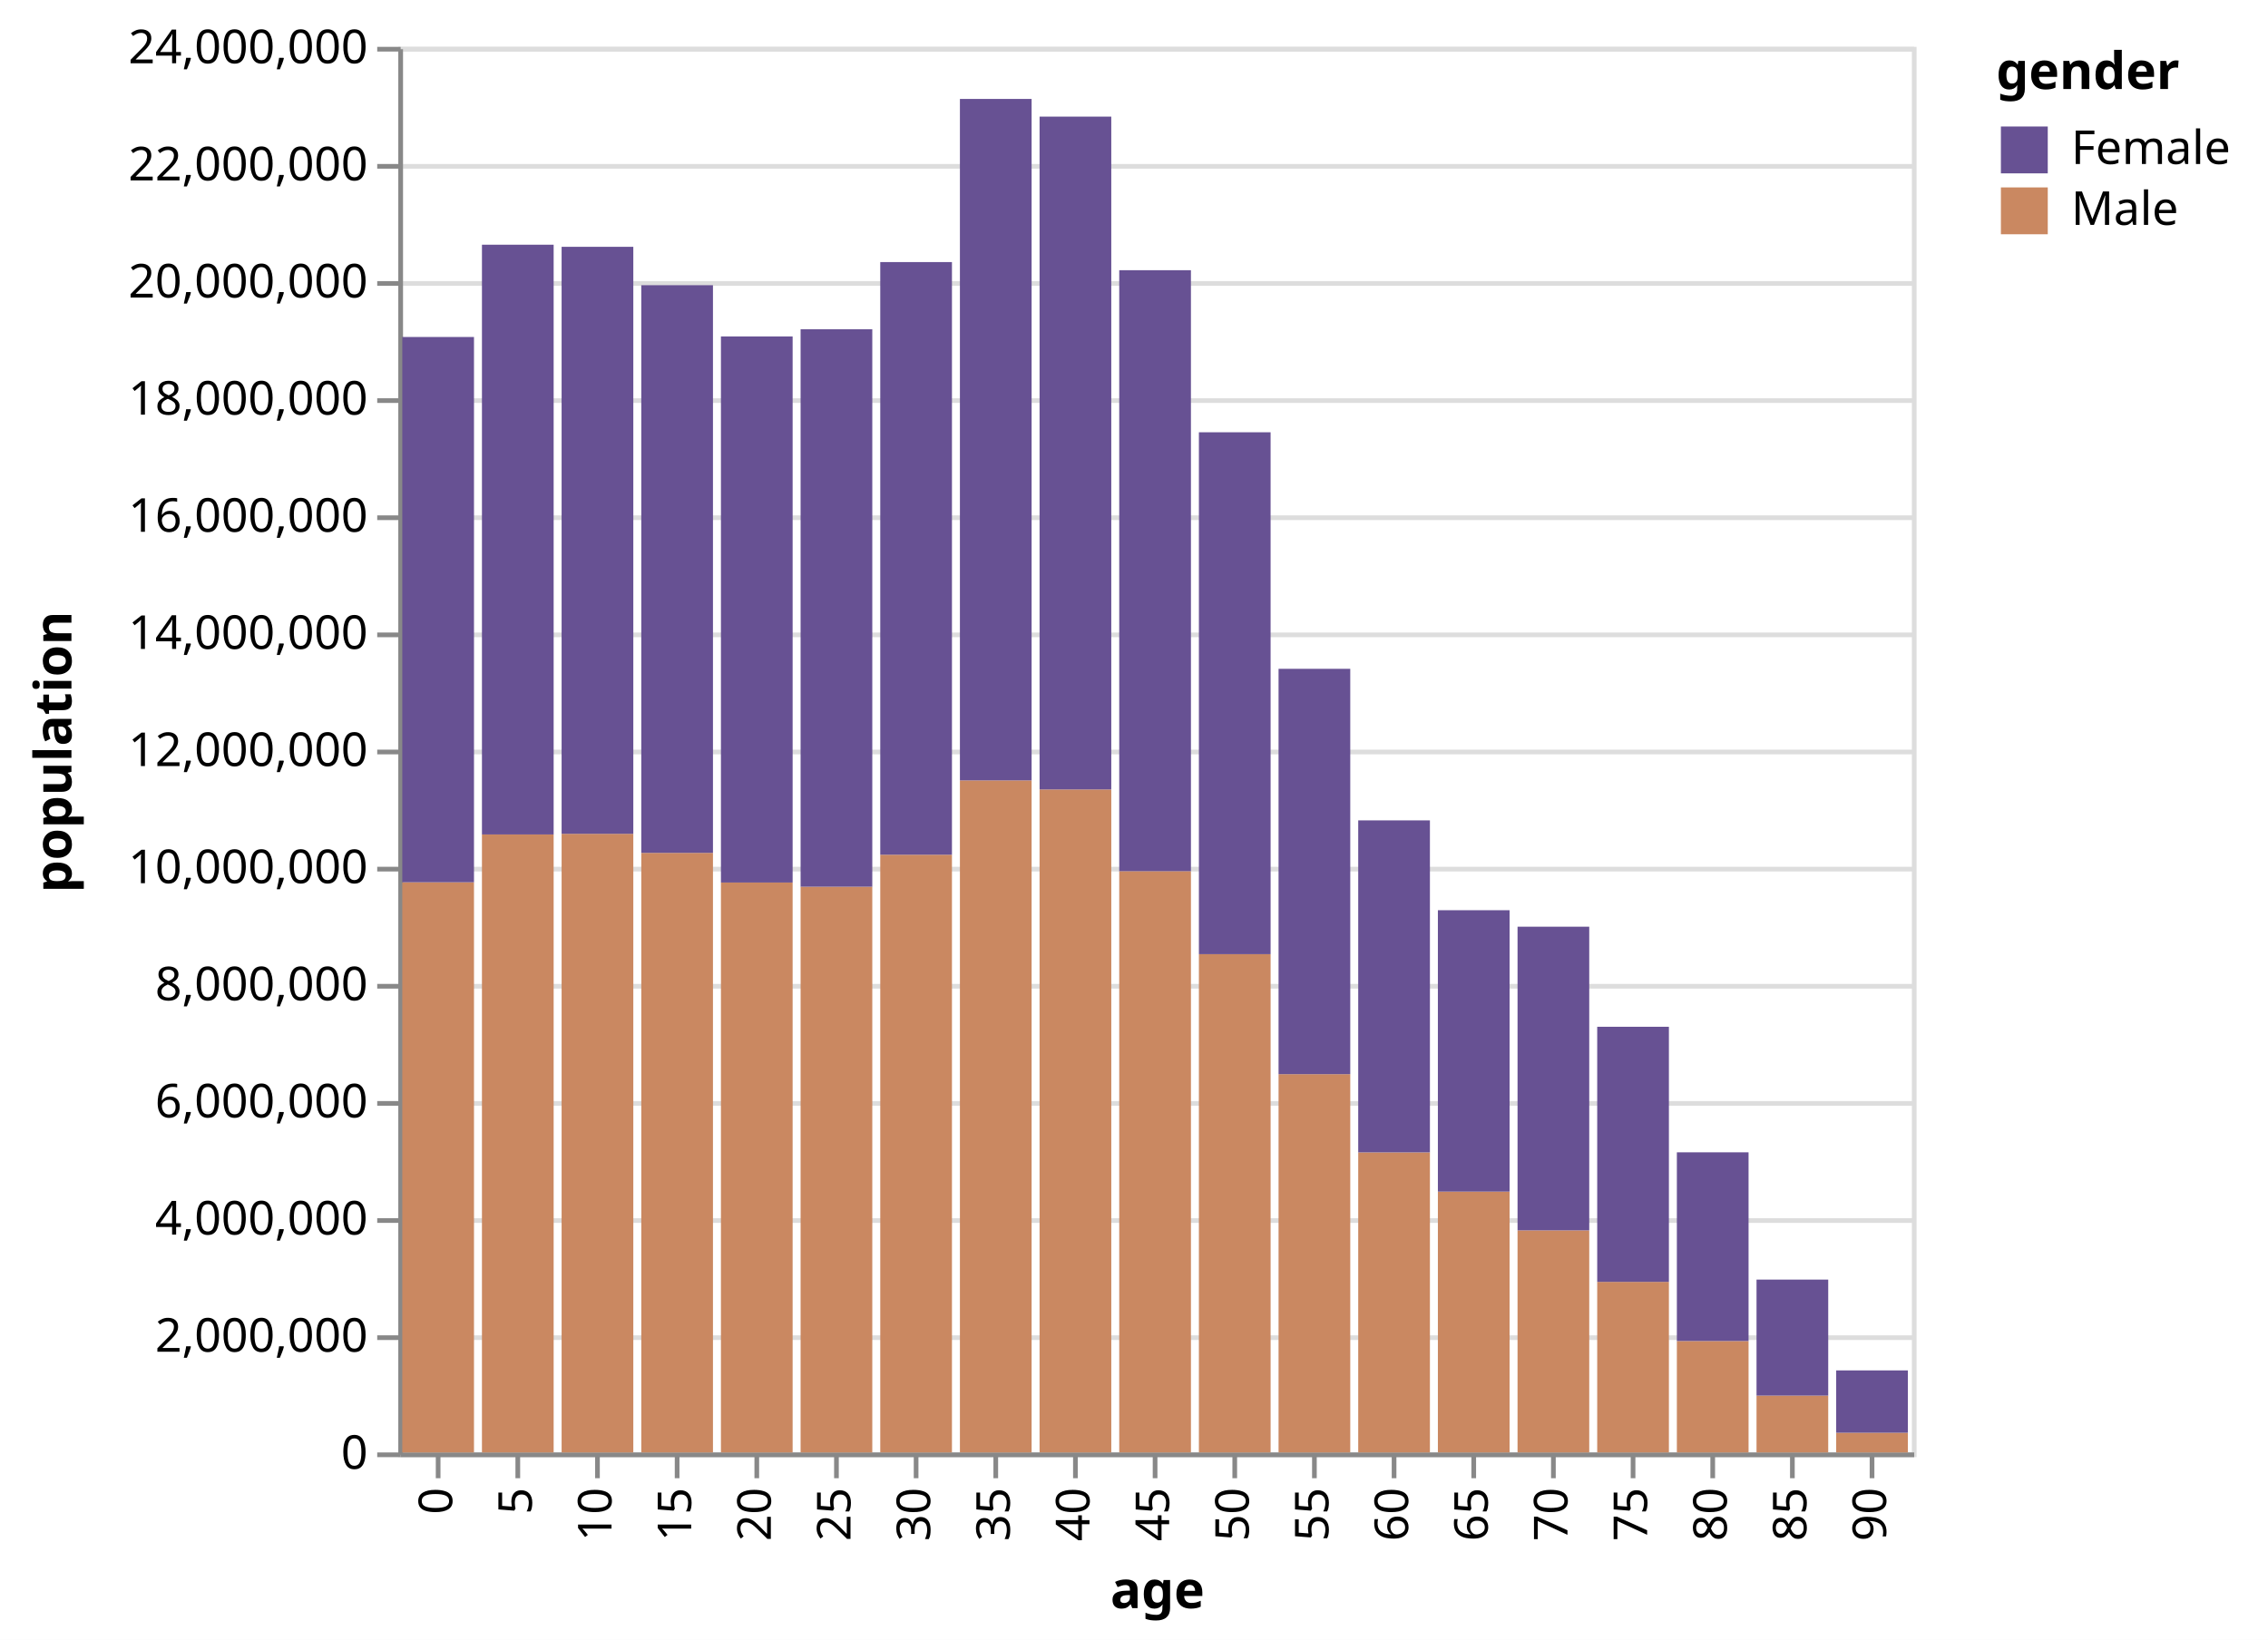
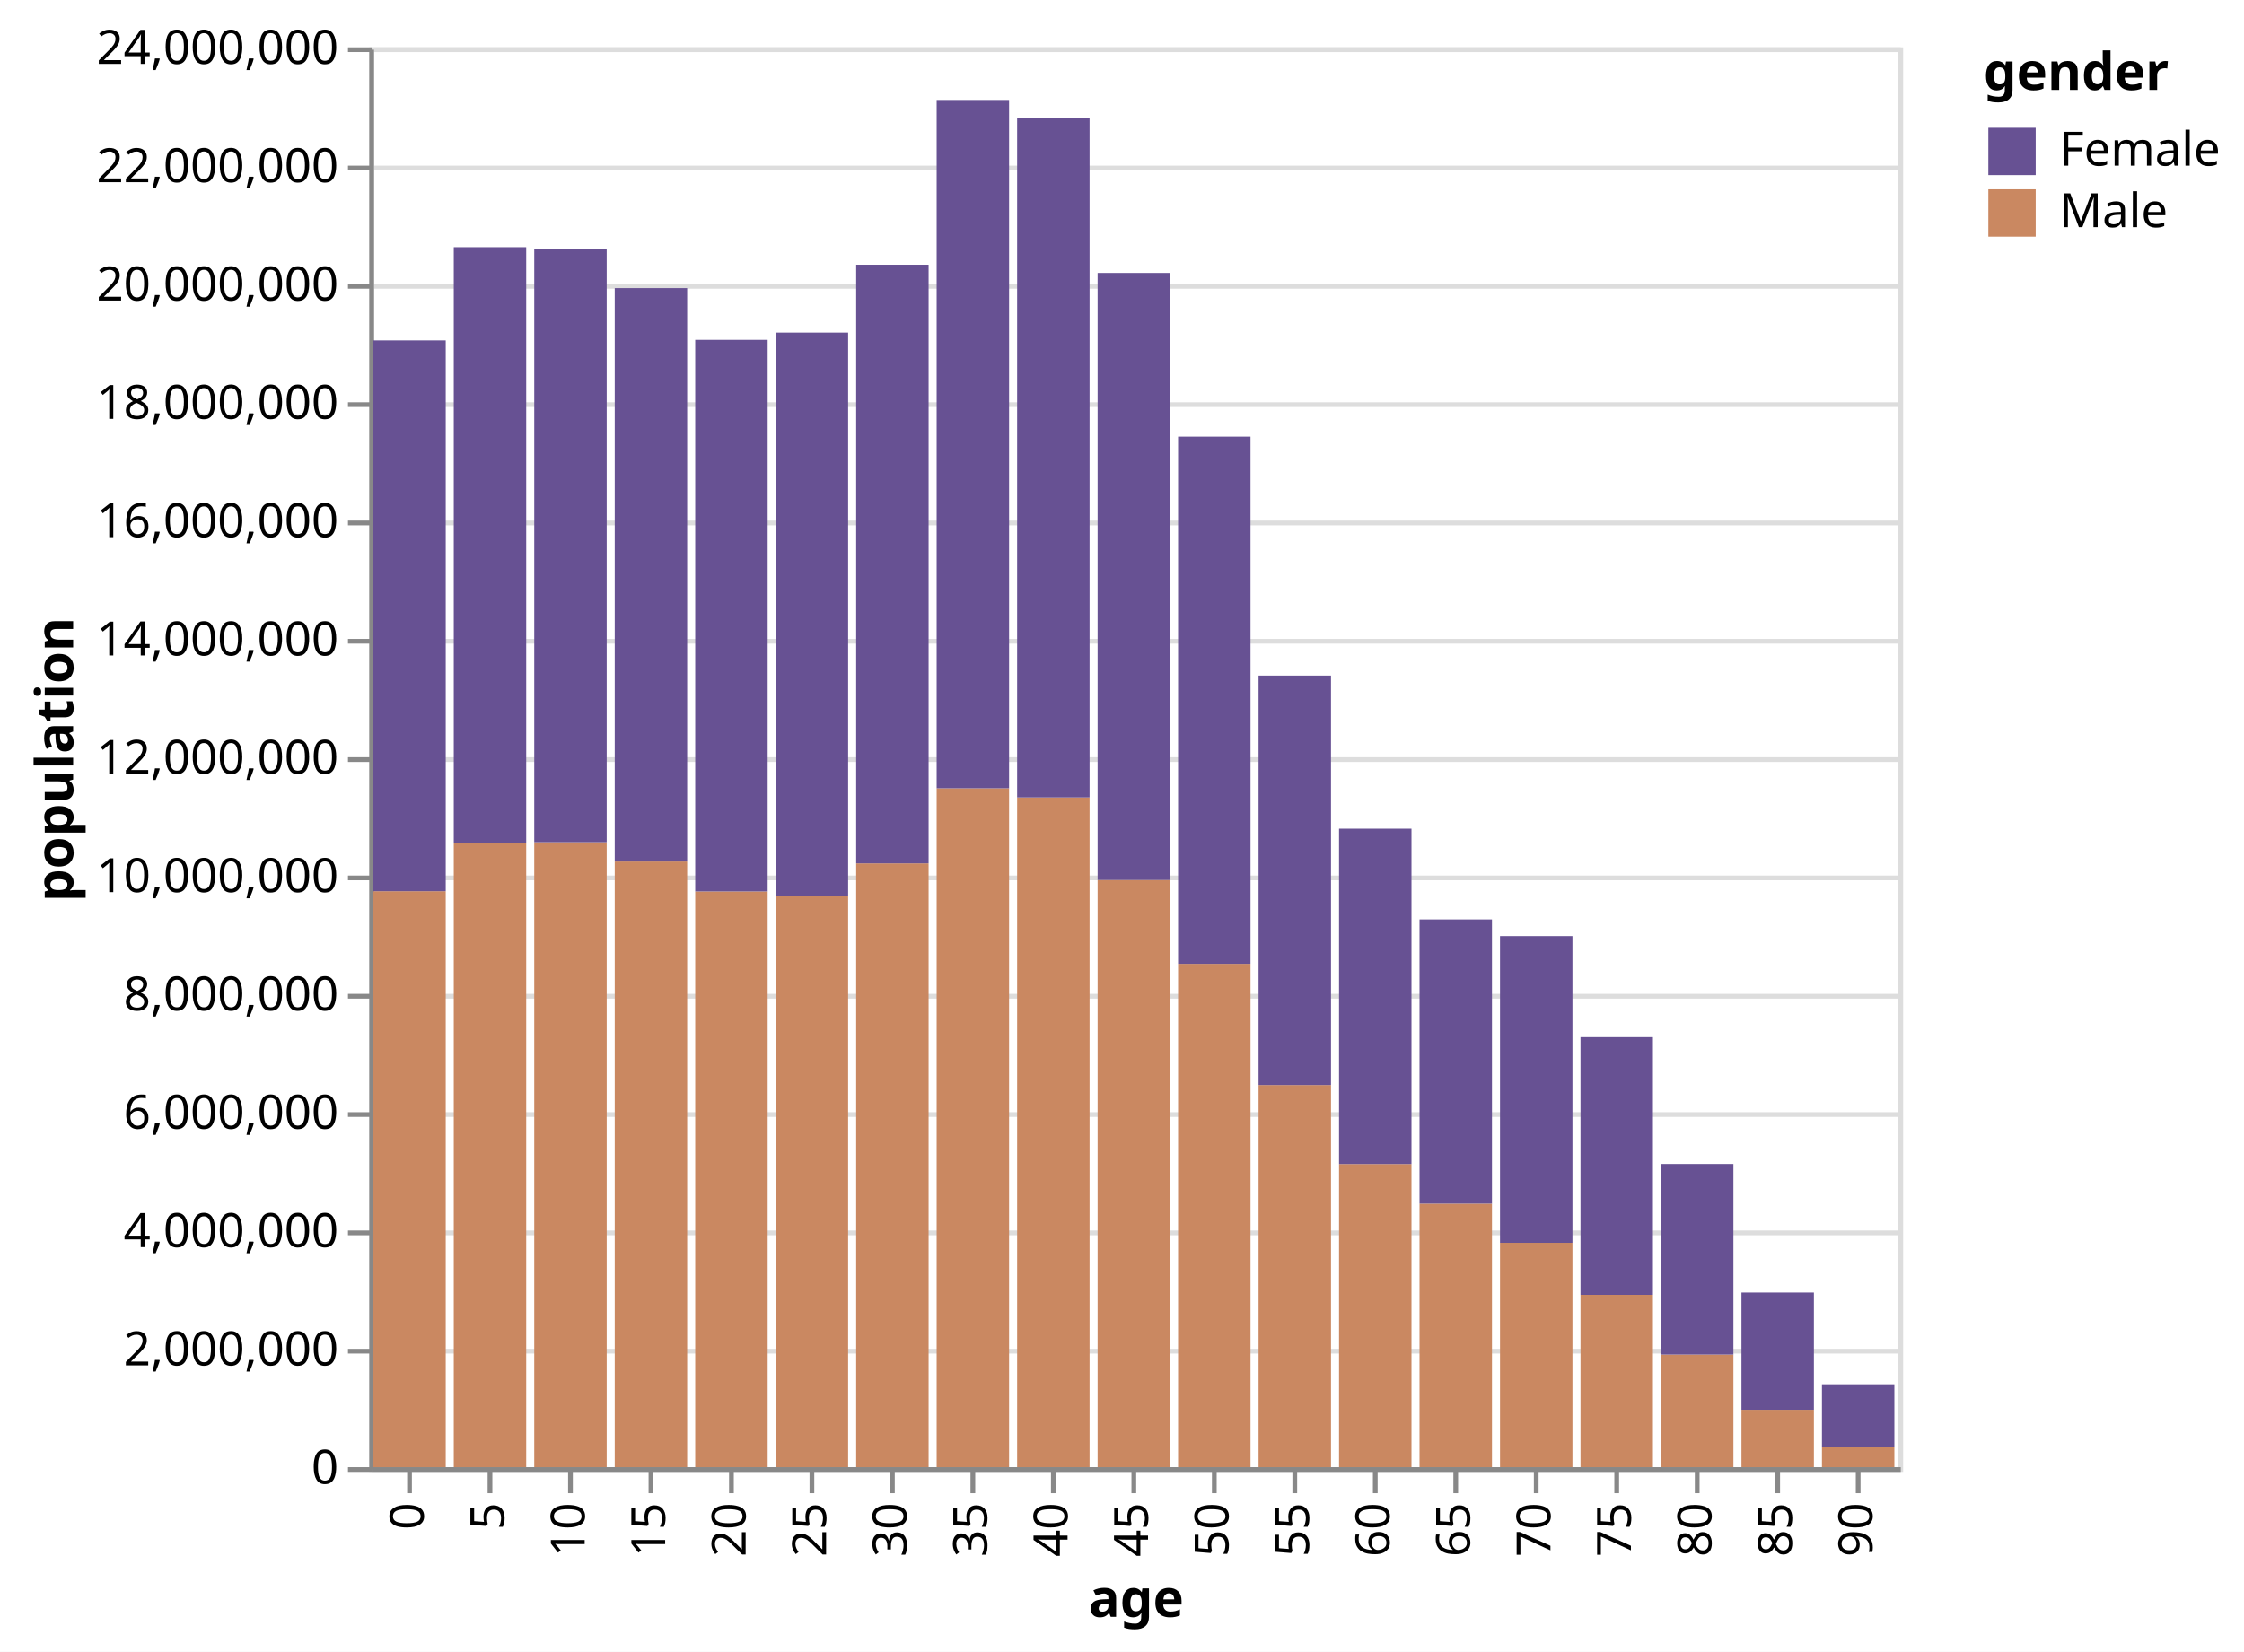
- <svg xmlns="http://www.w3.org/2000/svg" version="1.1" class="marks" width="484" height="350" viewBox="0 0 484 350">
-   <rect width="484" height="350" fill="white" />
-   <g fill="none" stroke-miterlimit="10" transform="translate(85,10)">
+ <svg xmlns="http://www.w3.org/2000/svg" version="1.1" class="marks" width="474" height="349" viewBox="0 0 474 349">
+   <rect width="474" height="349" fill="white" />
+   <g fill="none" stroke-miterlimit="10" transform="translate(78,10)">
    <g class="mark-group role-frame root" role="graphics-object" aria-roledescription="group mark container">
      <g transform="translate(0,0)">
        <path class="background" aria-hidden="true" d="M0.5,0.5h323v300h-323Z" stroke="#ddd" />
        <g>
          <g class="mark-group role-axis" aria-hidden="true">
            <g transform="translate(0.5,0.5)">
              <path class="background" aria-hidden="true" d="M0,0h0v0h0Z" pointer-events="none" />
              <g>
                <g class="mark-rule role-axis-grid" pointer-events="none">
                  <line transform="translate(0,300)" x2="323" y2="0" stroke="#ddd" stroke-width="1" opacity="1" />
                  <line transform="translate(0,275)" x2="323" y2="0" stroke="#ddd" stroke-width="1" opacity="1" />
                  <line transform="translate(0,250)" x2="323" y2="0" stroke="#ddd" stroke-width="1" opacity="1" />
                  <line transform="translate(0,225)" x2="323" y2="0" stroke="#ddd" stroke-width="1" opacity="1" />
                  <line transform="translate(0,200)" x2="323" y2="0" stroke="#ddd" stroke-width="1" opacity="1" />
                  <line transform="translate(0,175)" x2="323" y2="0" stroke="#ddd" stroke-width="1" opacity="1" />
                  <line transform="translate(0,150)" x2="323" y2="0" stroke="#ddd" stroke-width="1" opacity="1" />
                  <line transform="translate(0,125)" x2="323" y2="0" stroke="#ddd" stroke-width="1" opacity="1" />
                  <line transform="translate(0,100)" x2="323" y2="0" stroke="#ddd" stroke-width="1" opacity="1" />
                  <line transform="translate(0,75)" x2="323" y2="0" stroke="#ddd" stroke-width="1" opacity="1" />
                  <line transform="translate(0,50)" x2="323" y2="0" stroke="#ddd" stroke-width="1" opacity="1" />
                  <line transform="translate(0,25)" x2="323" y2="0" stroke="#ddd" stroke-width="1" opacity="1" />
                  <line transform="translate(0,0)" x2="323" y2="0" stroke="#ddd" stroke-width="1" opacity="1" />
                </g>
              </g>
              <path class="foreground" aria-hidden="true" d="" pointer-events="none" display="none" />
            </g>
          </g>
          <g class="mark-group role-axis" role="graphics-symbol" aria-roledescription="axis" aria-label="X-axis titled 'age' for a discrete scale with 19 values: 0, 5, 10, 15, 20, ending with 90">
            <g transform="translate(0.5,300.5)">
              <path class="background" aria-hidden="true" d="M0,0h0v0h0Z" pointer-events="none" />
              <g>
                <g class="mark-rule role-axis-tick" pointer-events="none">
                  <line transform="translate(8,0)" x2="0" y2="5" stroke="#888" stroke-width="1" opacity="1" />
                  <line transform="translate(25,0)" x2="0" y2="5" stroke="#888" stroke-width="1" opacity="1" />
                  <line transform="translate(42,0)" x2="0" y2="5" stroke="#888" stroke-width="1" opacity="1" />
                  <line transform="translate(59,0)" x2="0" y2="5" stroke="#888" stroke-width="1" opacity="1" />
                  <line transform="translate(76,0)" x2="0" y2="5" stroke="#888" stroke-width="1" opacity="1" />
                  <line transform="translate(93,0)" x2="0" y2="5" stroke="#888" stroke-width="1" opacity="1" />
                  <line transform="translate(110,0)" x2="0" y2="5" stroke="#888" stroke-width="1" opacity="1" />
                  <line transform="translate(127,0)" x2="0" y2="5" stroke="#888" stroke-width="1" opacity="1" />
                  <line transform="translate(144,0)" x2="0" y2="5" stroke="#888" stroke-width="1" opacity="1" />
                  <line transform="translate(161,0)" x2="0" y2="5" stroke="#888" stroke-width="1" opacity="1" />
                  <line transform="translate(178,0)" x2="0" y2="5" stroke="#888" stroke-width="1" opacity="1" />
                  <line transform="translate(195,0)" x2="0" y2="5" stroke="#888" stroke-width="1" opacity="1" />
                  <line transform="translate(212,0)" x2="0" y2="5" stroke="#888" stroke-width="1" opacity="1" />
                  <line transform="translate(229,0)" x2="0" y2="5" stroke="#888" stroke-width="1" opacity="1" />
                  <line transform="translate(246,0)" x2="0" y2="5" stroke="#888" stroke-width="1" opacity="1" />
                  <line transform="translate(263,0)" x2="0" y2="5" stroke="#888" stroke-width="1" opacity="1" />
                  <line transform="translate(280,0)" x2="0" y2="5" stroke="#888" stroke-width="1" opacity="1" />
                  <line transform="translate(297,0)" x2="0" y2="5" stroke="#888" stroke-width="1" opacity="1" />
                  <line transform="translate(314,0)" x2="0" y2="5" stroke="#888" stroke-width="1" opacity="1" />
                </g>
                <g class="mark-text role-axis-label" pointer-events="none">
                  <text text-anchor="end" transform="translate(8,7) rotate(270) translate(0,3)" font-family="sans-serif" font-size="10px" fill="#000" opacity="1">0</text>
                  <text text-anchor="end" transform="translate(25,7) rotate(270) translate(0,3)" font-family="sans-serif" font-size="10px" fill="#000" opacity="1">5</text>
                  <text text-anchor="end" transform="translate(42,7) rotate(270) translate(0,3)" font-family="sans-serif" font-size="10px" fill="#000" opacity="1">10</text>
                  <text text-anchor="end" transform="translate(59,7) rotate(270) translate(0,3)" font-family="sans-serif" font-size="10px" fill="#000" opacity="1">15</text>
                  <text text-anchor="end" transform="translate(76,7) rotate(270) translate(0,3)" font-family="sans-serif" font-size="10px" fill="#000" opacity="1">20</text>
                  <text text-anchor="end" transform="translate(93,7) rotate(270) translate(0,3)" font-family="sans-serif" font-size="10px" fill="#000" opacity="1">25</text>
                  <text text-anchor="end" transform="translate(110,7) rotate(270) translate(0,3)" font-family="sans-serif" font-size="10px" fill="#000" opacity="1">30</text>
                  <text text-anchor="end" transform="translate(127,7) rotate(270) translate(0,3)" font-family="sans-serif" font-size="10px" fill="#000" opacity="1">35</text>
                  <text text-anchor="end" transform="translate(144,7) rotate(270) translate(0,3)" font-family="sans-serif" font-size="10px" fill="#000" opacity="1">40</text>
                  <text text-anchor="end" transform="translate(161,7) rotate(270) translate(0,3)" font-family="sans-serif" font-size="10px" fill="#000" opacity="1">45</text>
                  <text text-anchor="end" transform="translate(178,7) rotate(270) translate(0,3)" font-family="sans-serif" font-size="10px" fill="#000" opacity="1">50</text>
                  <text text-anchor="end" transform="translate(195,7) rotate(270) translate(0,3)" font-family="sans-serif" font-size="10px" fill="#000" opacity="1">55</text>
                  <text text-anchor="end" transform="translate(212,7) rotate(270) translate(0,3)" font-family="sans-serif" font-size="10px" fill="#000" opacity="1">60</text>
                  <text text-anchor="end" transform="translate(229,7) rotate(270) translate(0,3)" font-family="sans-serif" font-size="10px" fill="#000" opacity="1">65</text>
                  <text text-anchor="end" transform="translate(246,7) rotate(270) translate(0,3)" font-family="sans-serif" font-size="10px" fill="#000" opacity="1">70</text>
                  <text text-anchor="end" transform="translate(263,7) rotate(270) translate(0,3)" font-family="sans-serif" font-size="10px" fill="#000" opacity="1">75</text>
                  <text text-anchor="end" transform="translate(280,7) rotate(270) translate(0,3)" font-family="sans-serif" font-size="10px" fill="#000" opacity="1">80</text>
                  <text text-anchor="end" transform="translate(297,7) rotate(270) translate(0,3)" font-family="sans-serif" font-size="10px" fill="#000" opacity="1">85</text>
                  <text text-anchor="end" transform="translate(314,7) rotate(270) translate(0,3)" font-family="sans-serif" font-size="10px" fill="#000" opacity="1">90</text>
                </g>
                <g class="mark-rule role-axis-domain" pointer-events="none">
                  <line transform="translate(0,0)" x2="323" y2="0" stroke="#888" stroke-width="1" opacity="1" />
                </g>
                <g class="mark-text role-axis-title" pointer-events="none">
-                   <text text-anchor="middle" transform="translate(161.5,32.72461)" font-family="sans-serif" font-size="11px" font-weight="bold" fill="#000" opacity="1">age</text>
+                   <text text-anchor="middle" transform="translate(161.5,31.12305)" font-family="sans-serif" font-size="11px" font-weight="bold" fill="#000" opacity="1">age</text>
                </g>
              </g>
              <path class="foreground" aria-hidden="true" d="" pointer-events="none" display="none" />
            </g>
          </g>
          <g class="mark-group role-axis" role="graphics-symbol" aria-roledescription="axis" aria-label="Y-axis titled 'population' for a linear scale with values from 0 to 24,000,000">
            <g transform="translate(0.5,0.5)">
              <path class="background" aria-hidden="true" d="M0,0h0v0h0Z" pointer-events="none" />
              <g>
                <g class="mark-rule role-axis-tick" pointer-events="none">
                  <line transform="translate(0,300)" x2="-5" y2="0" stroke="#888" stroke-width="1" opacity="1" />
                  <line transform="translate(0,275)" x2="-5" y2="0" stroke="#888" stroke-width="1" opacity="1" />
                  <line transform="translate(0,250)" x2="-5" y2="0" stroke="#888" stroke-width="1" opacity="1" />
                  <line transform="translate(0,225)" x2="-5" y2="0" stroke="#888" stroke-width="1" opacity="1" />
                  <line transform="translate(0,200)" x2="-5" y2="0" stroke="#888" stroke-width="1" opacity="1" />
                  <line transform="translate(0,175)" x2="-5" y2="0" stroke="#888" stroke-width="1" opacity="1" />
                  <line transform="translate(0,150)" x2="-5" y2="0" stroke="#888" stroke-width="1" opacity="1" />
                  <line transform="translate(0,125)" x2="-5" y2="0" stroke="#888" stroke-width="1" opacity="1" />
                  <line transform="translate(0,100)" x2="-5" y2="0" stroke="#888" stroke-width="1" opacity="1" />
                  <line transform="translate(0,75)" x2="-5" y2="0" stroke="#888" stroke-width="1" opacity="1" />
                  <line transform="translate(0,50)" x2="-5" y2="0" stroke="#888" stroke-width="1" opacity="1" />
                  <line transform="translate(0,25)" x2="-5" y2="0" stroke="#888" stroke-width="1" opacity="1" />
                  <line transform="translate(0,0)" x2="-5" y2="0" stroke="#888" stroke-width="1" opacity="1" />
                </g>
                <g class="mark-text role-axis-label" pointer-events="none">
                  <text text-anchor="end" transform="translate(-7,303)" font-family="sans-serif" font-size="10px" fill="#000" opacity="1">0</text>
                  <text text-anchor="end" transform="translate(-7,278)" font-family="sans-serif" font-size="10px" fill="#000" opacity="1">2,000,000</text>
                  <text text-anchor="end" transform="translate(-7,253)" font-family="sans-serif" font-size="10px" fill="#000" opacity="1">4,000,000</text>
                  <text text-anchor="end" transform="translate(-7,228)" font-family="sans-serif" font-size="10px" fill="#000" opacity="1">6,000,000</text>
                  <text text-anchor="end" transform="translate(-7,203)" font-family="sans-serif" font-size="10px" fill="#000" opacity="1">8,000,000</text>
                  <text text-anchor="end" transform="translate(-7,178)" font-family="sans-serif" font-size="10px" fill="#000" opacity="1">10,000,000</text>
                  <text text-anchor="end" transform="translate(-7,153)" font-family="sans-serif" font-size="10px" fill="#000" opacity="1">12,000,000</text>
                  <text text-anchor="end" transform="translate(-7,128)" font-family="sans-serif" font-size="10px" fill="#000" opacity="1">14,000,000</text>
                  <text text-anchor="end" transform="translate(-7,103)" font-family="sans-serif" font-size="10px" fill="#000" opacity="1">16,000,000</text>
                  <text text-anchor="end" transform="translate(-7,78)" font-family="sans-serif" font-size="10px" fill="#000" opacity="1">18,000,000</text>
                  <text text-anchor="end" transform="translate(-7,53)" font-family="sans-serif" font-size="10px" fill="#000" opacity="1">20,000,000</text>
                  <text text-anchor="end" transform="translate(-7,28)" font-family="sans-serif" font-size="10px" fill="#000" opacity="1">22,000,000</text>
                  <text text-anchor="end" transform="translate(-7,3)" font-family="sans-serif" font-size="10px" fill="#000" opacity="1">24,000,000</text>
                </g>
                <g class="mark-rule role-axis-domain" pointer-events="none">
                  <line transform="translate(0,300)" x2="0" y2="-300" stroke="#888" stroke-width="1" opacity="1" />
                </g>
                <g class="mark-text role-axis-title" pointer-events="none">
-                   <text text-anchor="middle" transform="translate(-68.25586,150) rotate(-90) translate(0,-2)" font-family="sans-serif" font-size="11px" font-weight="bold" fill="#000" opacity="1">population</text>
+                   <text text-anchor="middle" transform="translate(-61.04883,150) rotate(-90) translate(0,-2)" font-family="sans-serif" font-size="11px" font-weight="bold" fill="#000" opacity="1">population</text>
                </g>
              </g>
              <path class="foreground" aria-hidden="true" d="" pointer-events="none" display="none" />
            </g>
          </g>
          <g class="mark-rect role-mark marks" role="graphics-object" aria-roledescription="rect mark container">
            <path aria-label="age: 0; population: 9735380; gender: Male" role="graphics-symbol" aria-roledescription="bar" d="M0.85,178.308h15.3v121.692h-15.3Z" fill="#ca8861" />
            <path aria-label="age: 0; population: 9310714; gender: Female" role="graphics-symbol" aria-roledescription="bar" d="M0.85,61.924h15.3v116.384h-15.3Z" fill="#675193" />
            <path aria-label="age: 5; population: 10552146; gender: Male" role="graphics-symbol" aria-roledescription="bar" d="M17.85,168.098h15.3v131.902h-15.3Z" fill="#ca8861" />
            <path aria-label="age: 5; population: 10069564; gender: Female" role="graphics-symbol" aria-roledescription="bar" d="M17.85,42.229h15.3v125.87h-15.3Z" fill="#675193" />
            <path aria-label="age: 10; population: 10563233; gender: Male" role="graphics-symbol" aria-roledescription="bar" d="M34.85,167.96h15.3v132.04h-15.3Z" fill="#ca8861" />
            <path aria-label="age: 10; population: 10022524; gender: Female" role="graphics-symbol" aria-roledescription="bar" d="M34.85,42.678h15.3v125.282h-15.3Z" fill="#675193" />
            <path aria-label="age: 15; population: 10237419; gender: Male" role="graphics-symbol" aria-roledescription="bar" d="M51.85,172.032h15.3v127.968h-15.3Z" fill="#ca8861" />
            <path aria-label="age: 15; population: 9692669; gender: Female" role="graphics-symbol" aria-roledescription="bar" d="M51.85,50.874h15.3v121.158h-15.3Z" fill="#675193" />
            <path aria-label="age: 20; population: 9731315; gender: Male" role="graphics-symbol" aria-roledescription="bar" d="M68.85,178.359h15.3v121.641h-15.3Z" fill="#ca8861" />
            <path aria-label="age: 20; population: 9324244; gender: Female" role="graphics-symbol" aria-roledescription="bar" d="M68.85,61.806h15.3v116.553h-15.3Z" fill="#675193" />
            <path aria-label="age: 25; population: 9659493; gender: Male" role="graphics-symbol" aria-roledescription="bar" d="M85.85,179.256h15.3v120.744h-15.3Z" fill="#ca8861" />
            <path aria-label="age: 25; population: 9518507; gender: Female" role="graphics-symbol" aria-roledescription="bar" d="M85.85,60.275h15.3v118.981h-15.3Z" fill="#675193" />
            <path aria-label="age: 30; population: 10205879; gender: Male" role="graphics-symbol" aria-roledescription="bar" d="M102.85,172.427h15.3v127.573h-15.3Z" fill="#ca8861" />
            <path aria-label="age: 30; population: 10119296; gender: Female" role="graphics-symbol" aria-roledescription="bar" d="M102.85,45.935h15.3v126.491h-15.3Z" fill="#675193" />
            <path aria-label="age: 35; population: 11475182; gender: Male" role="graphics-symbol" aria-roledescription="bar" d="M119.85,156.56h15.3v143.44h-15.3Z" fill="#ca8861" />
            <path aria-label="age: 35; population: 11635647; gender: Female" role="graphics-symbol" aria-roledescription="bar" d="M119.85,11.115h15.3v145.446h-15.3Z" fill="#675193" />
            <path aria-label="age: 40; population: 11320252; gender: Male" role="graphics-symbol" aria-roledescription="bar" d="M136.85,158.497h15.3v141.503h-15.3Z" fill="#ca8861" />
            <path aria-label="age: 40; population: 11488578; gender: Female" role="graphics-symbol" aria-roledescription="bar" d="M136.85,14.89h15.3v143.607h-15.3Z" fill="#675193" />
            <path aria-label="age: 45; population: 9925006; gender: Male" role="graphics-symbol" aria-roledescription="bar" d="M153.85,175.937h15.3v124.063h-15.3Z" fill="#ca8861" />
            <path aria-label="age: 45; population: 10261253; gender: Female" role="graphics-symbol" aria-roledescription="bar" d="M153.85,47.672h15.3v128.266h-15.3Z" fill="#675193" />
            <path aria-label="age: 50; population: 8507934; gender: Male" role="graphics-symbol" aria-roledescription="bar" d="M170.85,193.651h15.3v106.349h-15.3Z" fill="#ca8861" />
            <path aria-label="age: 50; population: 8911133; gender: Female" role="graphics-symbol" aria-roledescription="bar" d="M170.85,82.262h15.3v111.389h-15.3Z" fill="#675193" />
            <path aria-label="age: 55; population: 6459082; gender: Male" role="graphics-symbol" aria-roledescription="bar" d="M187.85,219.261h15.3v80.739h-15.3Z" fill="#ca8861" />
            <path aria-label="age: 55; population: 6921268; gender: Female" role="graphics-symbol" aria-roledescription="bar" d="M187.85,132.746h15.3v86.516h-15.3Z" fill="#675193" />
            <path aria-label="age: 60; population: 5123399; gender: Male" role="graphics-symbol" aria-roledescription="bar" d="M204.85,235.958h15.3v64.042h-15.3Z" fill="#ca8861" />
            <path aria-label="age: 60; population: 5668961; gender: Female" role="graphics-symbol" aria-roledescription="bar" d="M204.85,165.096h15.3v70.862h-15.3Z" fill="#675193" />
            <path aria-label="age: 65; population: 4453623; gender: Male" role="graphics-symbol" aria-roledescription="bar" d="M221.85,244.33h15.3v55.67h-15.3Z" fill="#ca8861" />
            <path aria-label="age: 65; population: 4804784; gender: Female" role="graphics-symbol" aria-roledescription="bar" d="M221.85,184.27h15.3v60.06h-15.3Z" fill="#675193" />
            <path aria-label="age: 70; population: 3792145; gender: Male" role="graphics-symbol" aria-roledescription="bar" d="M238.85,252.598h15.3v47.402h-15.3Z" fill="#ca8861" />
            <path aria-label="age: 70; population: 5184855; gender: Female" role="graphics-symbol" aria-roledescription="bar" d="M238.85,187.788h15.3v64.811h-15.3Z" fill="#675193" />
            <path aria-label="age: 75; population: 2912655; gender: Male" role="graphics-symbol" aria-roledescription="bar" d="M255.85,263.592h15.3v36.408h-15.3Z" fill="#ca8861" />
            <path aria-label="age: 75; population: 4355644; gender: Female" role="graphics-symbol" aria-roledescription="bar" d="M255.85,209.146h15.3v54.446h-15.3Z" fill="#675193" />
            <path aria-label="age: 80; population: 1902638; gender: Male" role="graphics-symbol" aria-roledescription="bar" d="M272.85,276.217h15.3v23.783h-15.3Z" fill="#ca8861" />
            <path aria-label="age: 80; population: 3221898; gender: Female" role="graphics-symbol" aria-roledescription="bar" d="M272.85,235.943h15.3v40.274h-15.3Z" fill="#675193" />
            <path aria-label="age: 85; population: 970357; gender: Male" role="graphics-symbol" aria-roledescription="bar" d="M289.85,287.871h15.3v12.129h-15.3Z" fill="#ca8861" />
            <path aria-label="age: 85; population: 1981156; gender: Female" role="graphics-symbol" aria-roledescription="bar" d="M289.85,263.106h15.3v24.764h-15.3Z" fill="#675193" />
            <path aria-label="age: 90; population: 336303; gender: Male" role="graphics-symbol" aria-roledescription="bar" d="M306.85,295.796h15.3v4.204h-15.3Z" fill="#ca8861" />
            <path aria-label="age: 90; population: 1064581; gender: Female" role="graphics-symbol" aria-roledescription="bar" d="M306.85,282.489h15.3v13.307h-15.3Z" fill="#675193" />
          </g>
          <g class="mark-group role-legend" role="graphics-symbol" aria-roledescription="legend" aria-label="Symbol legend titled 'gender' for fill color with 2 values: Female, Male">
            <g transform="translate(341,0)">
-               <path class="background" aria-hidden="true" d="M0,0h53v40h-53Z" pointer-events="none" />
+               <path class="background" aria-hidden="true" d="M0,0h50v40h-50Z" pointer-events="none" />
              <g>
                <g class="mark-group role-legend-entry">
                  <g transform="translate(0,16)">
                    <path class="background" aria-hidden="true" d="M0,0h0v0h0Z" pointer-events="none" />
                    <g>
                      <g class="mark-group role-scope" role="graphics-object" aria-roledescription="group mark container">
                        <g transform="translate(0,0)">
-                           <path class="background" aria-hidden="true" d="M0,0h52.157v11h-52.157Z" pointer-events="none" opacity="1" />
+                           <path class="background" aria-hidden="true" d="M0,0h49.345v11h-49.345Z" pointer-events="none" opacity="1" />
                          <g>
                            <g class="mark-symbol role-legend-symbol" pointer-events="none">
                              <path transform="translate(6,6)" d="M-5,-5h10v10h-10Z" fill="#675193" stroke-width="1.5" opacity="1" />
                            </g>
                            <g class="mark-text role-legend-label" pointer-events="none">
                              <text text-anchor="start" transform="translate(16,9)" font-family="sans-serif" font-size="10px" fill="#000" opacity="1">Female</text>
                            </g>
                          </g>
                          <path class="foreground" aria-hidden="true" d="" pointer-events="none" display="none" />
                        </g>
                        <g transform="translate(0,13)">
-                           <path class="background" aria-hidden="true" d="M0,0h52.157v11h-52.157Z" pointer-events="none" opacity="1" />
+                           <path class="background" aria-hidden="true" d="M0,0h49.345v11h-49.345Z" pointer-events="none" opacity="1" />
                          <g>
                            <g class="mark-symbol role-legend-symbol" pointer-events="none">
                              <path transform="translate(6,6)" d="M-5,-5h10v10h-10Z" fill="#ca8861" stroke-width="1.5" opacity="1" />
                            </g>
                            <g class="mark-text role-legend-label" pointer-events="none">
                              <text text-anchor="start" transform="translate(16,9)" font-family="sans-serif" font-size="10px" fill="#000" opacity="1">Male</text>
                            </g>
                          </g>
                          <path class="foreground" aria-hidden="true" d="" pointer-events="none" display="none" />
                        </g>
                      </g>
                    </g>
                    <path class="foreground" aria-hidden="true" d="" pointer-events="none" display="none" />
                  </g>
                </g>
                <g class="mark-text role-legend-title" pointer-events="none">
                  <text text-anchor="start" transform="translate(0,9)" font-family="sans-serif" font-size="11px" font-weight="bold" fill="#000" opacity="1">gender</text>
                </g>
              </g>
              <path class="foreground" aria-hidden="true" d="" pointer-events="none" display="none" />
            </g>
          </g>
        </g>
        <path class="foreground" aria-hidden="true" d="" display="none" />
      </g>
    </g>
  </g>
</svg>
